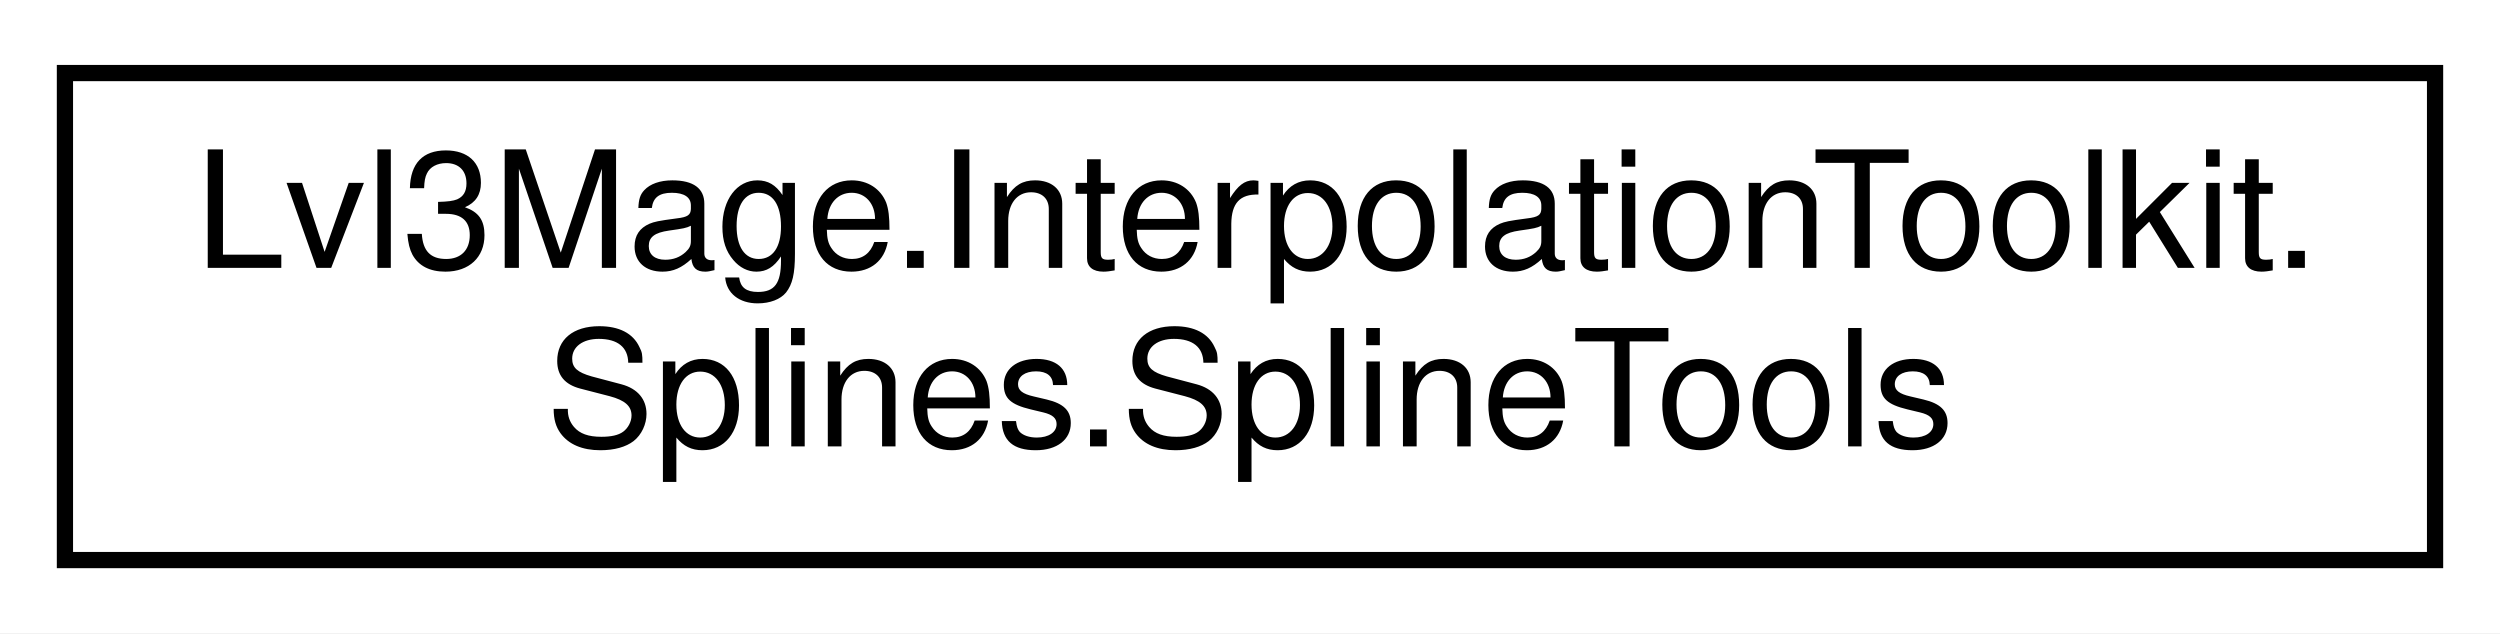
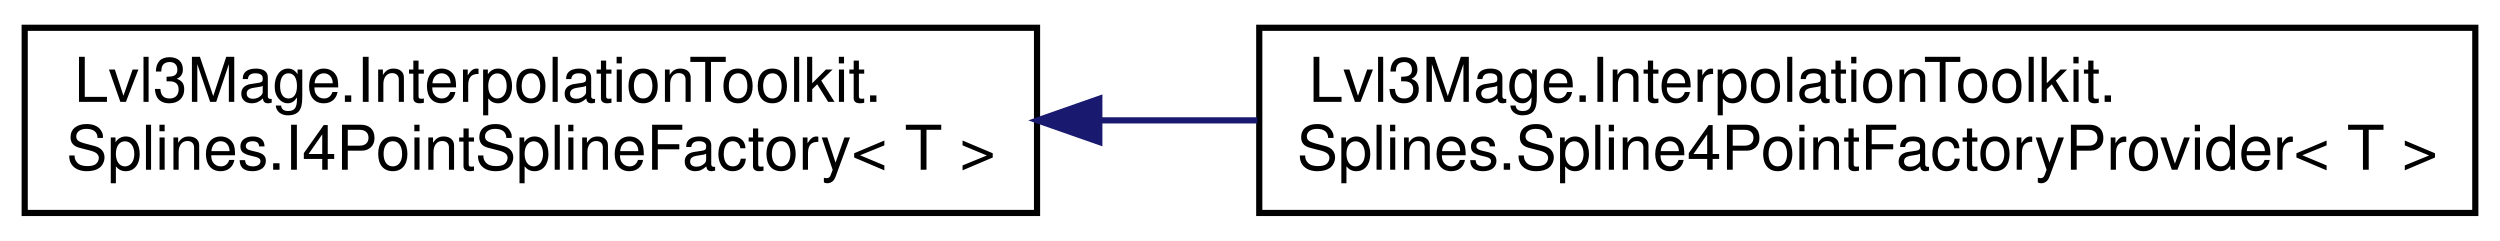
- <svg xmlns="http://www.w3.org/2000/svg" xmlns:xlink="http://www.w3.org/1999/xlink" width="154pt" height="39pt" viewBox="0.00 0.00 154.00 39.00">
+ <svg xmlns="http://www.w3.org/2000/svg" xmlns:xlink="http://www.w3.org/1999/xlink" width="405pt" height="39pt" viewBox="0.00 0.00 405.00 39.00">
  <g id="graph0" class="graph" transform="scale(1 1) rotate(0) translate(4 35)">
-     <polygon fill="white" stroke="transparent" points="-4,4 -4,-35 150,-35 150,4 -4,4" />
+     <polygon fill="white" stroke="transparent" points="-4,4 -4,-35 401,-35 401,4 -4,4" />
    <g id="node1" class="node">
      <g id="a_node1">
-         <a xlink:href="a00088.html" target="_top" xlink:title=" ">
-           <polygon fill="white" stroke="black" points="0,-0.5 0,-30.5 146,-30.5 146,-0.5 0,-0.5" />
+         <a xlink:href="a00064.html" target="_top" xlink:title=" ">
+           <polygon fill="white" stroke="black" points="0,-0.5 0,-30.5 164,-30.5 164,-0.5 0,-0.5" />
          <text text-anchor="start" x="8" y="-18.5" font-family="Helvetica,sans-Serif" font-size="10.00">Lvl3Mage.InterpolationToolkit.</text>
-           <text text-anchor="middle" x="73" y="-7.5" font-family="Helvetica,sans-Serif" font-size="10.00">Splines.SplineTools</text>
+           <text text-anchor="middle" x="82" y="-7.5" font-family="Helvetica,sans-Serif" font-size="10.00">Splines.I4PointSplineFactory&lt; T &gt;</text>
        </a>
      </g>
    </g>
+     <g id="node2" class="node">
+       <g id="a_node2">
+         <a xlink:href="a00056.html" target="_top" xlink:title=" ">
+           <polygon fill="white" stroke="black" points="200,-0.5 200,-30.5 397,-30.5 397,-0.5 200,-0.5" />
+           <text text-anchor="start" x="208" y="-18.5" font-family="Helvetica,sans-Serif" font-size="10.00">Lvl3Mage.InterpolationToolkit.</text>
+           <text text-anchor="middle" x="298.5" y="-7.5" font-family="Helvetica,sans-Serif" font-size="10.00">Splines.Spline4PointFactoryProvider&lt; T &gt;</text>
+         </a>
+       </g>
+     </g>
+     <g id="edge1" class="edge">
+       <path fill="none" stroke="midnightblue" d="M174.27,-15.5C182.68,-15.5 191.22,-15.5 199.69,-15.5" />
+       <polygon fill="midnightblue" stroke="midnightblue" points="174.09,-12 164.09,-15.5 174.09,-19 174.09,-12" />
+     </g>
  </g>
</svg>
